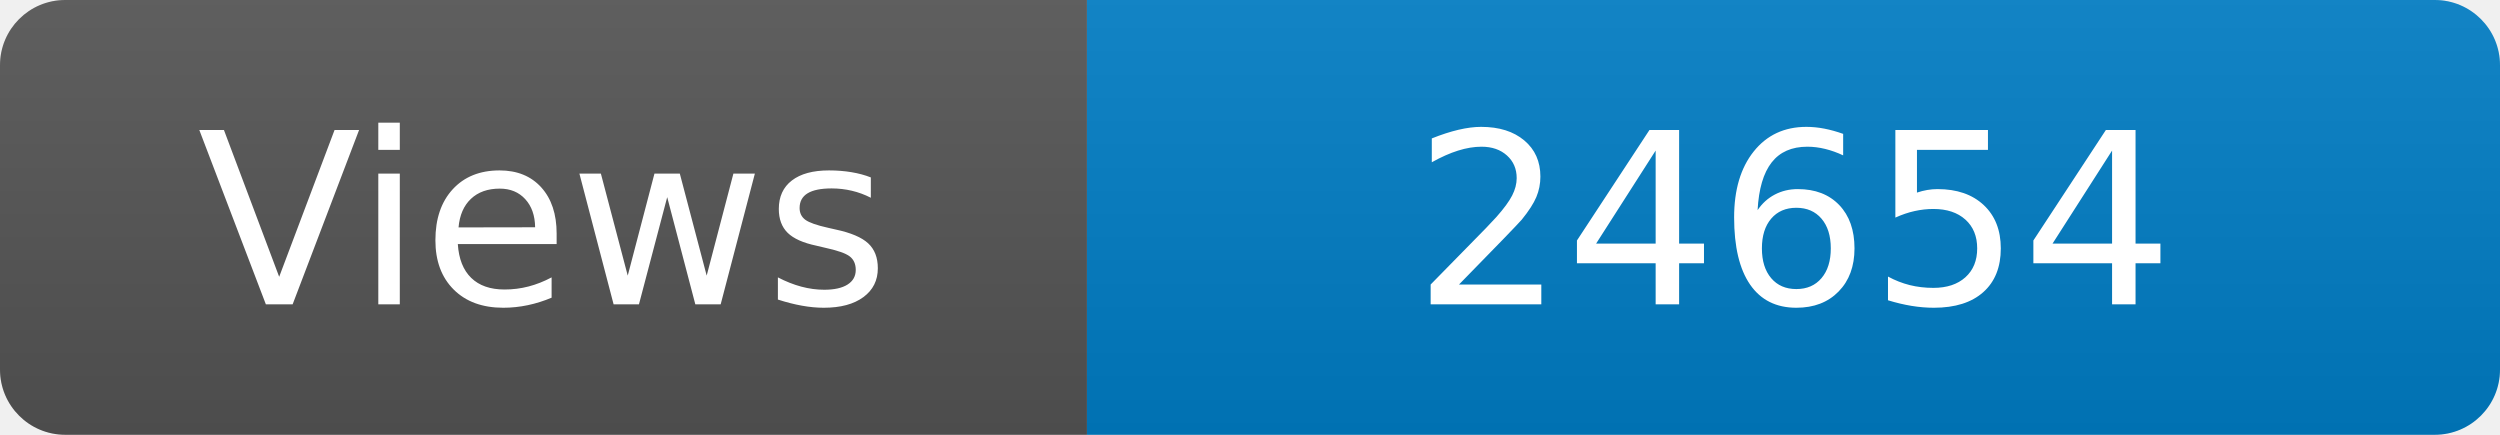
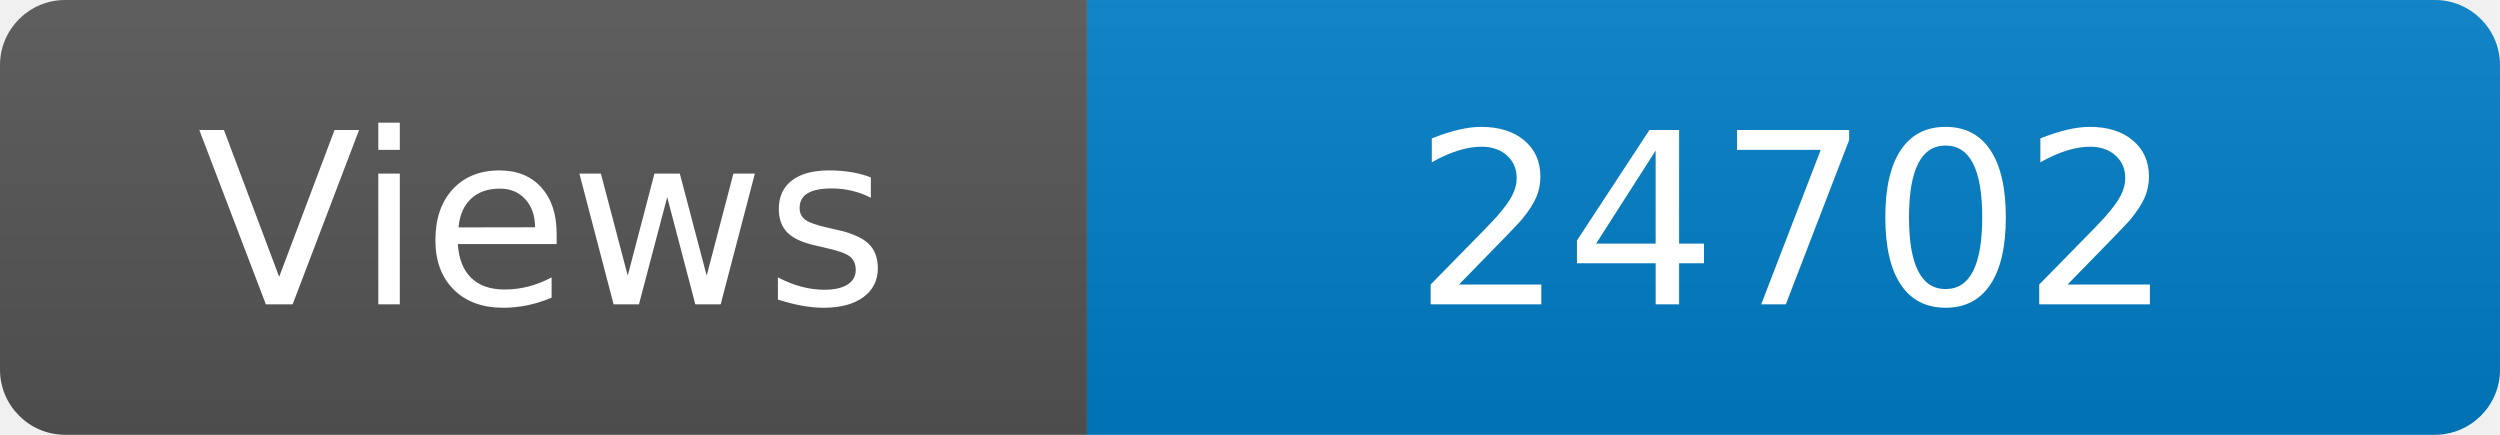
<svg xmlns="http://www.w3.org/2000/svg" width="115" height="20" role="img" aria-label="Maintained?: yes">
  <linearGradient id="s" x2="0" y2="100%">
    <stop offset="0" stop-color="#bbb" stop-opacity=".1" />
    <stop offset="1" stop-opacity=".1" />
  </linearGradient>
  <clipPath id="r">
    <rect width="115" height="20" rx="3" fill="#fff" />
  </clipPath>
  <g clip-path="url(#r)">
    <rect width="50" height="20" fill="#555" />
    <rect x="50" width="160" height="20" fill="#007ec6" />
    <rect width="115" height="20" fill="url(#s)" />
  </g>
  <g fill="#fff" text-anchor="middle" font-family="Verdana,Geneva,DejaVu Sans,sans-serif" font-size="110">
    <text x="250" y="140" transform="scale(.1)" fill="#fff">Views</text>
-     <text x="825" y="140" transform="scale(.1)" fill="#fff">24654</text>
+     <text x="825" y="140" transform="scale(.1)" fill="#fff">24702</text>
  </g>
</svg>
